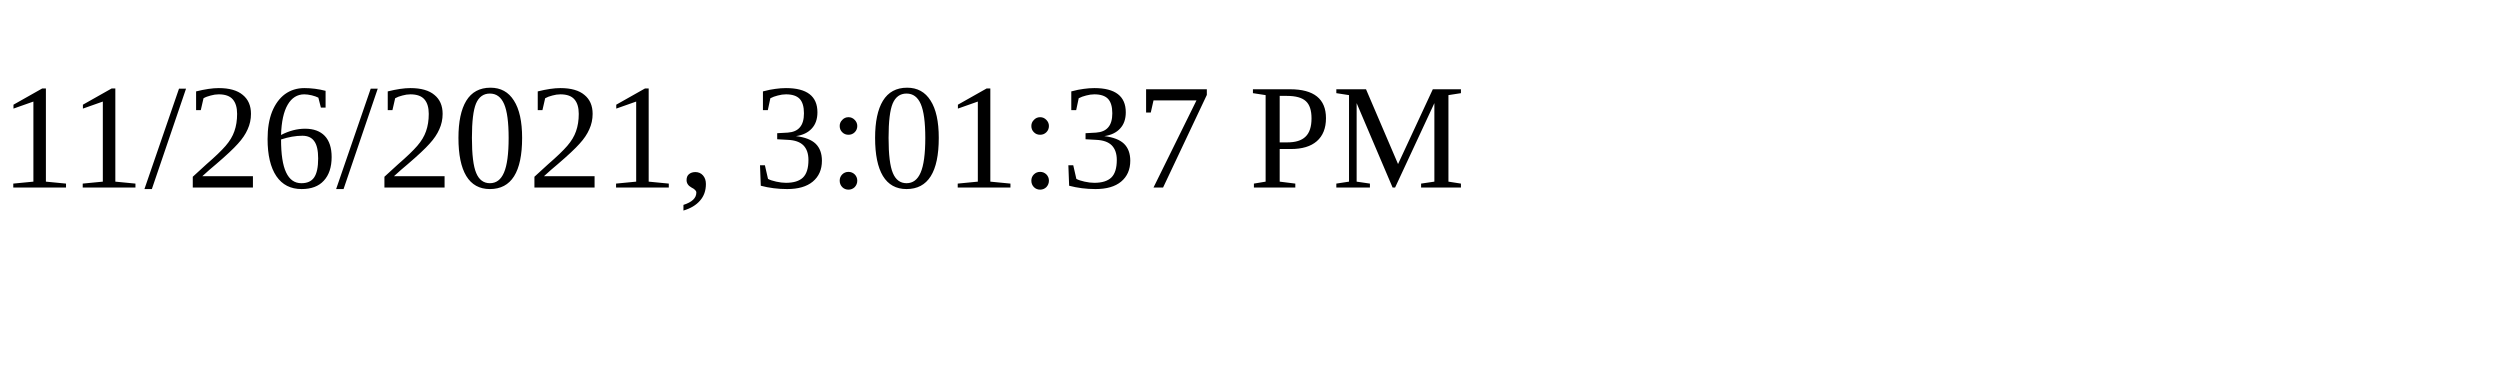
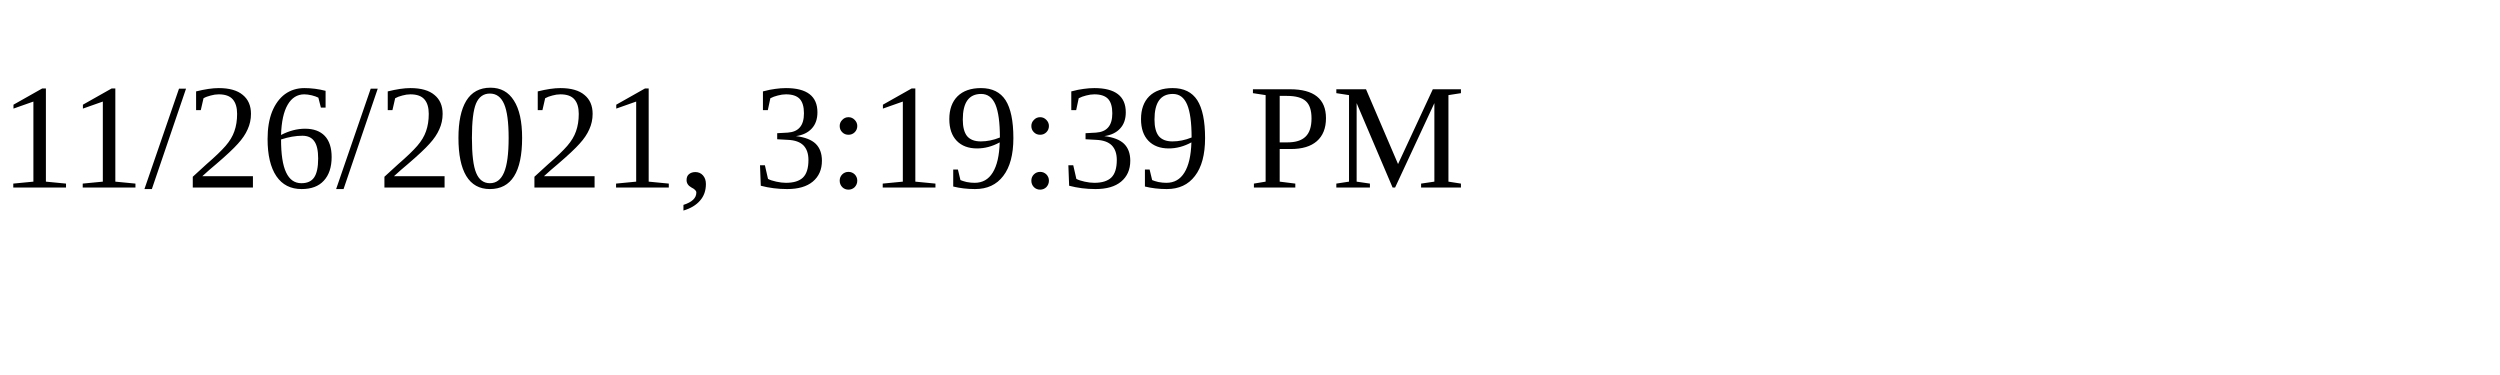
<svg xmlns="http://www.w3.org/2000/svg" height="30" width="200">
-   <text x="0" y="15">11/26/2021, 3:01:37 PM</text>
+   <text x="0" y="15">11/26/2021, 3:19:39 PM</text>
</svg>
